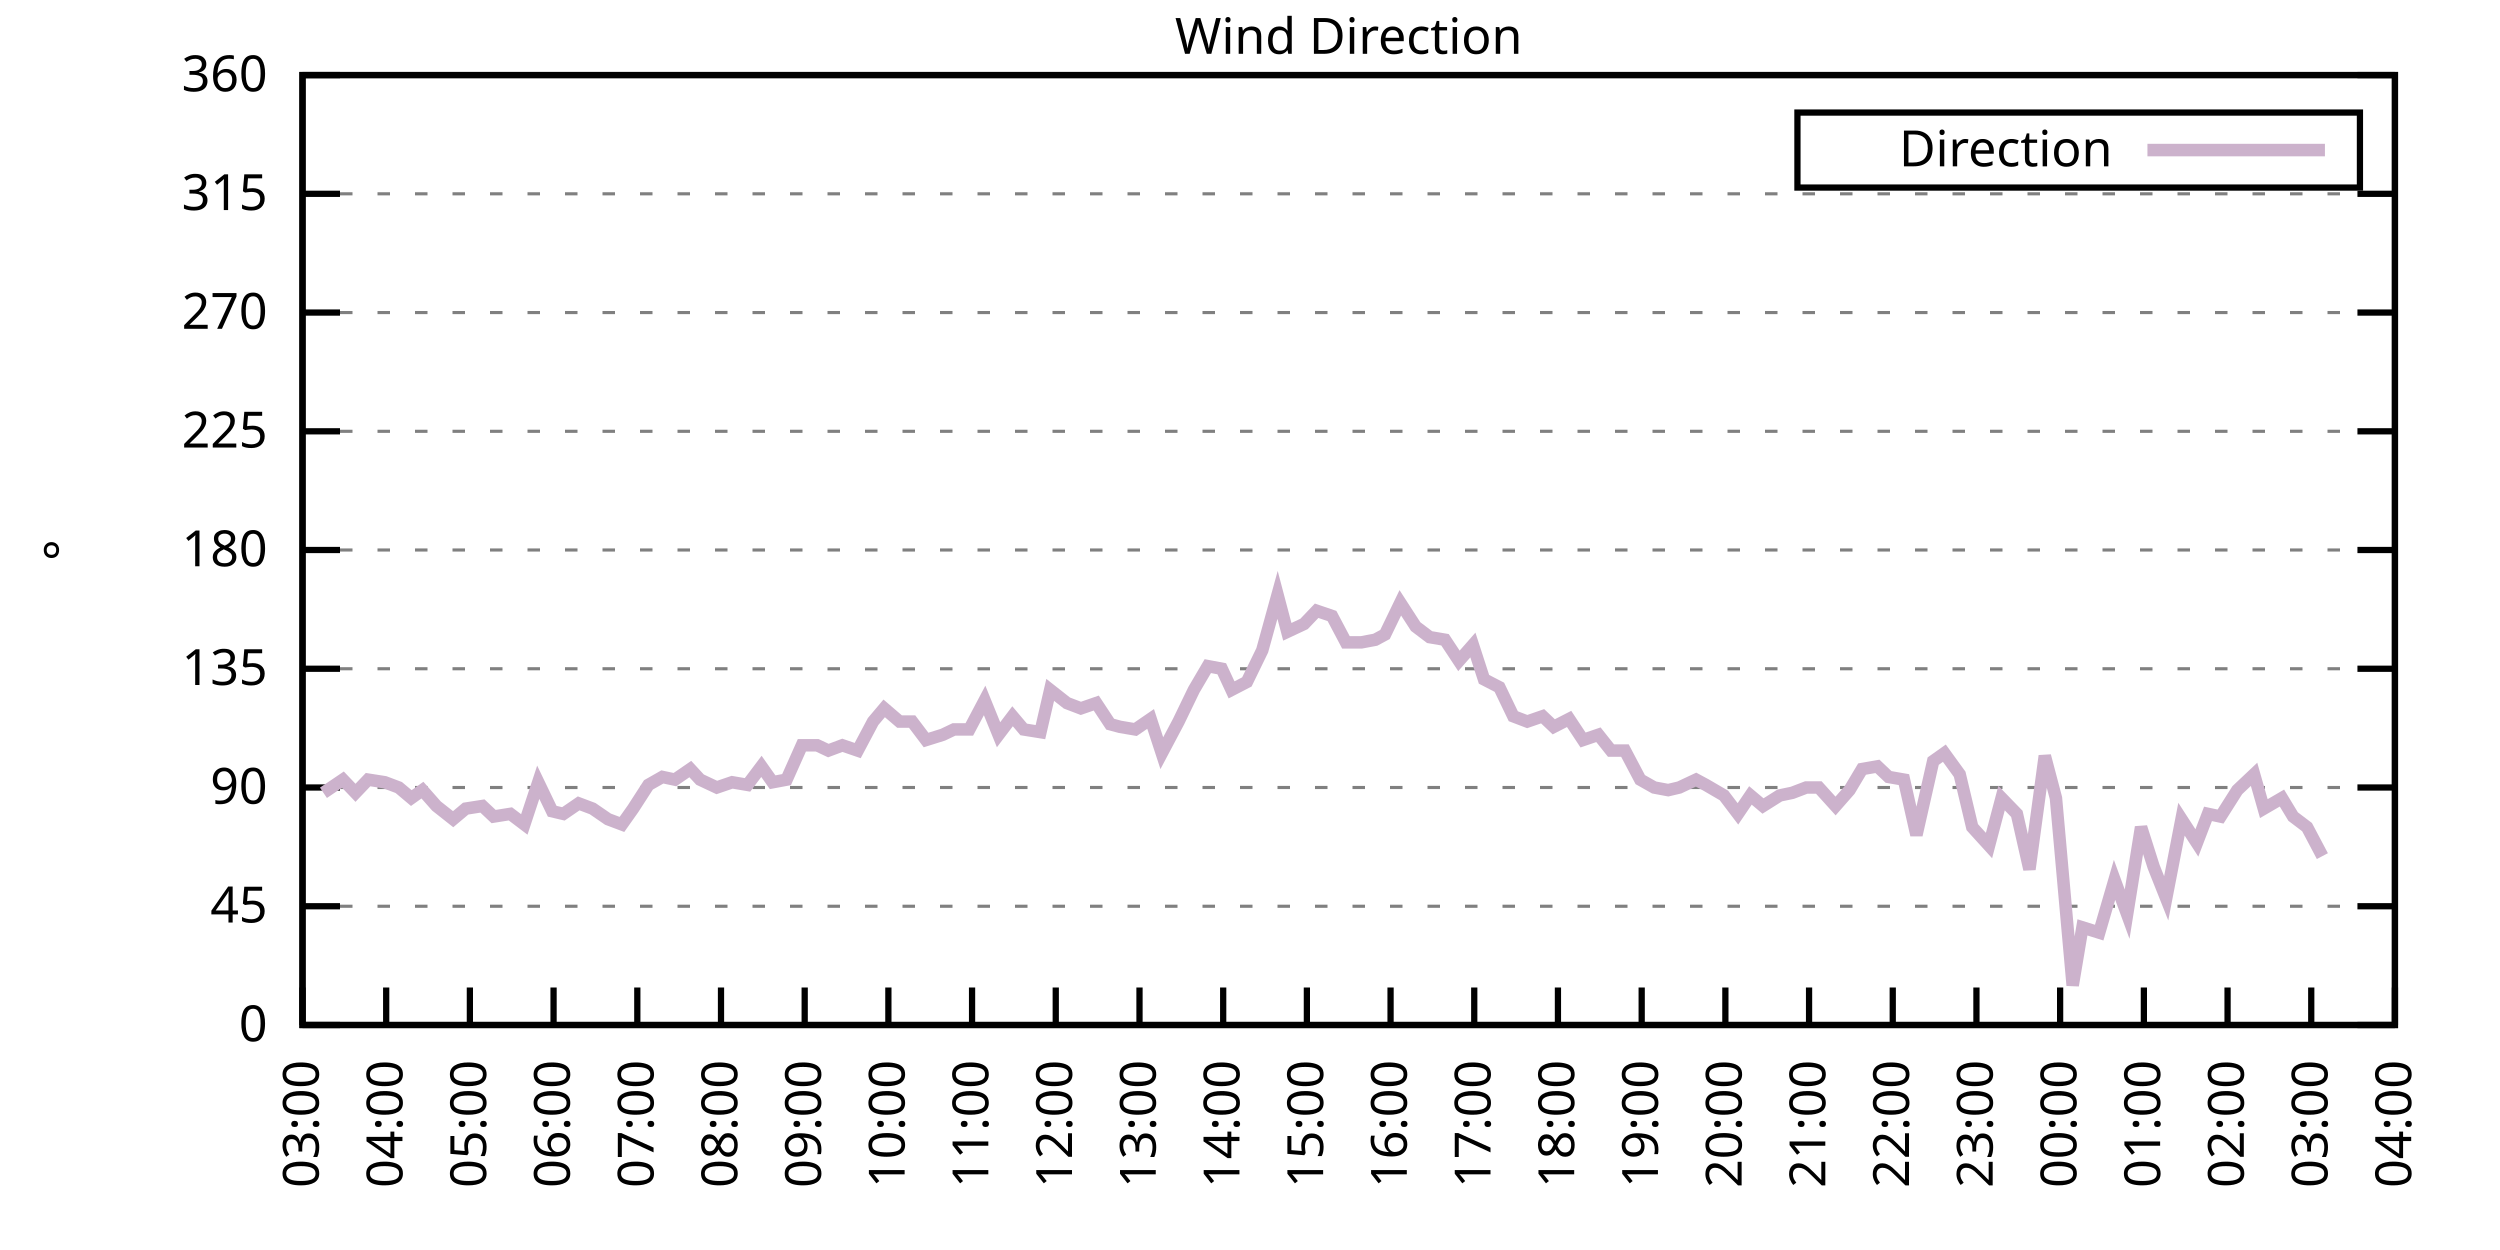
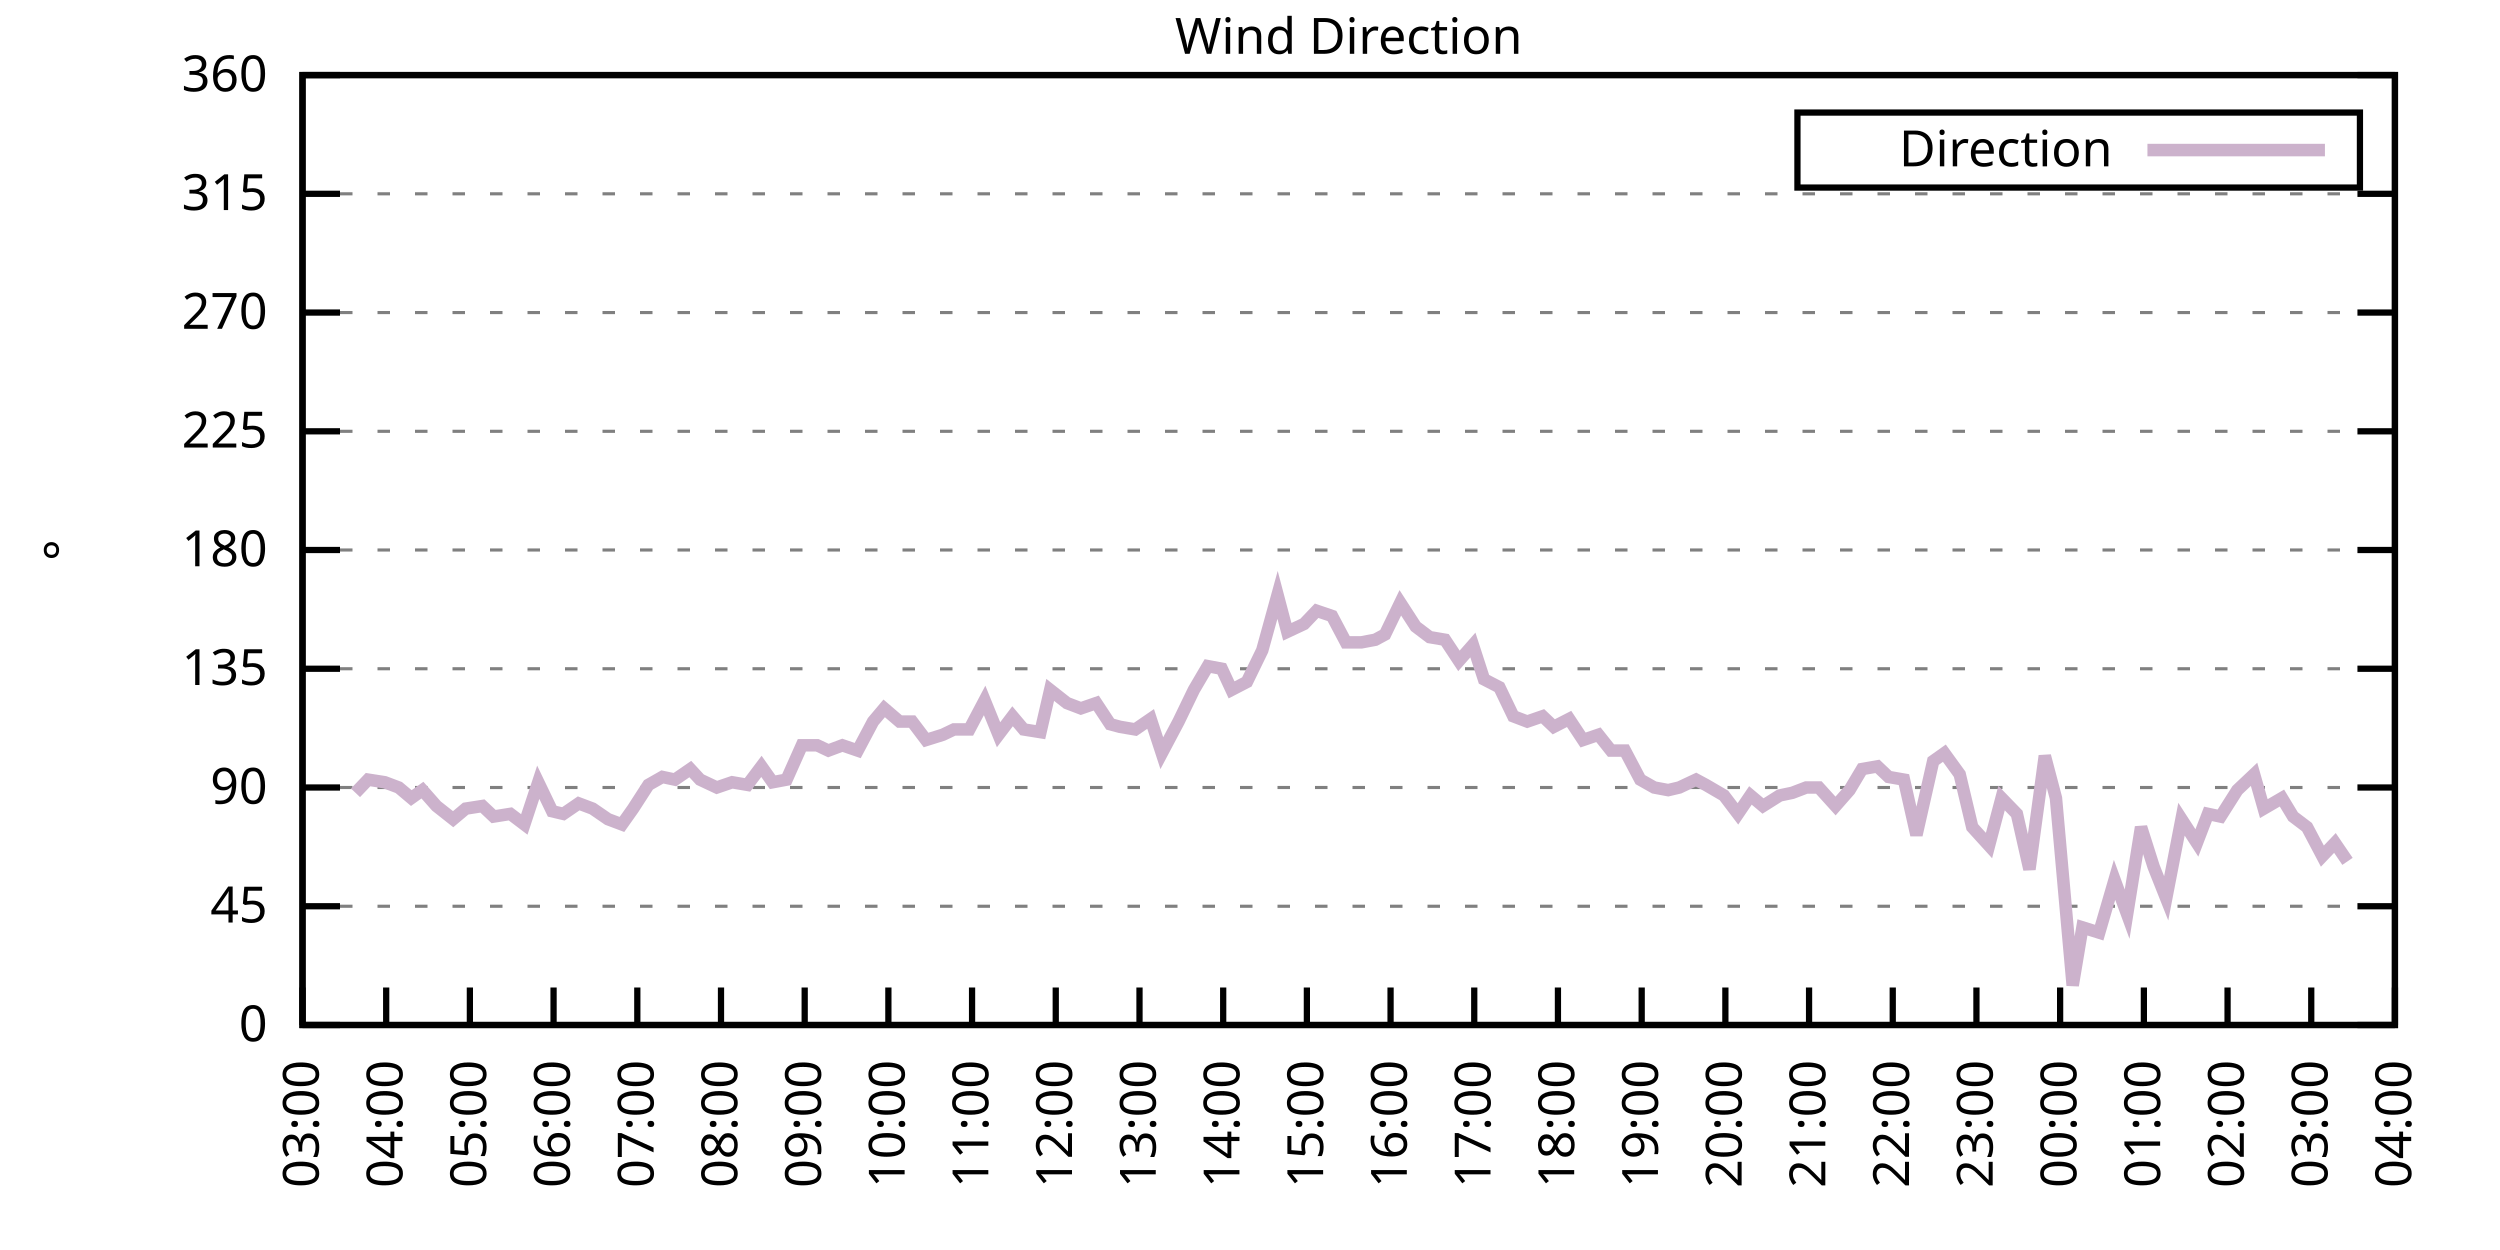
<svg xmlns="http://www.w3.org/2000/svg" xmlns:xlink="http://www.w3.org/1999/xlink" width="400" height="200" viewBox="0 0 400 200">
  <g id="gnuplot_canvas">
    <rect x="0" y="0" width="400" height="200" fill="none" />
    <defs>
      <circle id="gpDot" r="0.5" stroke-width="0.5" stroke="currentColor" />
      <path id="gpPt0" stroke-width="0.333" stroke="currentColor" d="M-1,0 h2 M0,-1 v2" />
      <path id="gpPt1" stroke-width="0.333" stroke="currentColor" d="M-1,-1 L1,1 M1,-1 L-1,1" />
      <path id="gpPt2" stroke-width="0.333" stroke="currentColor" d="M-1,0 L1,0 M0,-1 L0,1 M-1,-1 L1,1 M-1,1 L1,-1" />
      <rect id="gpPt3" stroke-width="0.333" stroke="currentColor" x="-1" y="-1" width="2" height="2" />
      <rect id="gpPt4" stroke-width="0.333" stroke="currentColor" fill="currentColor" x="-1" y="-1" width="2" height="2" />
      <circle id="gpPt5" stroke-width="0.333" stroke="currentColor" cx="0" cy="0" r="1" />
      <use xlink:href="#gpPt5" id="gpPt6" fill="currentColor" stroke="none" />
      <path id="gpPt7" stroke-width="0.333" stroke="currentColor" d="M0,-1.33 L-1.33,0.67 L1.33,0.67 z" />
      <use xlink:href="#gpPt7" id="gpPt8" fill="currentColor" stroke="none" />
      <use xlink:href="#gpPt7" id="gpPt9" stroke="currentColor" transform="rotate(180)" />
      <use xlink:href="#gpPt9" id="gpPt10" fill="currentColor" stroke="none" />
      <use xlink:href="#gpPt3" id="gpPt11" stroke="currentColor" transform="rotate(45)" />
      <use xlink:href="#gpPt11" id="gpPt12" fill="currentColor" stroke="none" />
      <path id="gpPt13" stroke-width="0.333" stroke="currentColor" d="M0,1.330 L1.265,0.411 L0.782,-1.067 L-0.782,-1.076 L-1.265,0.411 z" />
      <use xlink:href="#gpPt13" id="gpPt14" fill="currentColor" stroke="none" />
      <filter id="textbox" filterUnits="objectBoundingBox" x="0" y="0" height="1" width="1">
        <feFlood flood-color="white" flood-opacity="1" result="bgnd" />
        <feComposite in="SourceGraphic" in2="bgnd" operator="atop" />
      </filter>
      <filter id="greybox" filterUnits="objectBoundingBox" x="0" y="0" height="1" width="1">
        <feFlood flood-color="lightgrey" flood-opacity="1" result="grey" />
        <feComposite in="SourceGraphic" in2="grey" operator="atop" />
      </filter>
    </defs>
    <g fill="none" color="white" stroke="currentColor" stroke-width="1.00" stroke-linecap="butt" stroke-linejoin="miter">
</g>
    <g fill="none" color="black" stroke="currentColor" stroke-width="1.00" stroke-linecap="butt" stroke-linejoin="miter">
      <g stroke="none" shape-rendering="crispEdges">
        <polygon fill="rgb(255, 255, 255)" points="48.40,164.00 383.18,164.00 383.18,12.02 48.40,12.02 " />
      </g>
    </g>
    <g fill="none" color="black" stroke="currentColor" stroke-width="1.00" stroke-linecap="butt" stroke-linejoin="miter">
</g>
    <g fill="none" color="black" stroke="black" stroke-width="0.50" stroke-linecap="butt" stroke-linejoin="miter">
</g>
    <g fill="none" color="gray" stroke="currentColor" stroke-width="0.50" stroke-linecap="butt" stroke-linejoin="miter">
      <path stroke="gray" stroke-dasharray="2,4" class="gridline" d="M48.40,164.00 L383.19,164.00  " />
    </g>
    <g fill="none" color="gray" stroke="gray" stroke-width="1.00" stroke-linecap="butt" stroke-linejoin="miter">
</g>
    <g fill="none" color="black" stroke="currentColor" stroke-width="1.00" stroke-linecap="butt" stroke-linejoin="miter">
      <path stroke="black" d="M48.40,164.00 L54.40,164.00 M383.19,164.00 L377.19,164.00  " />
      <g transform="translate(42.80,166.60)" stroke="none" fill="black" font-family="Sans" font-size="8.00" text-anchor="end">
        <text>
          <tspan font-family="Sans"> 0</tspan>
        </text>
      </g>
    </g>
    <g fill="none" color="black" stroke="currentColor" stroke-width="1.00" stroke-linecap="butt" stroke-linejoin="miter">
</g>
    <g fill="none" color="black" stroke="black" stroke-width="0.50" stroke-linecap="butt" stroke-linejoin="miter">
</g>
    <g fill="none" color="gray" stroke="currentColor" stroke-width="0.50" stroke-linecap="butt" stroke-linejoin="miter">
      <path stroke="gray" stroke-dasharray="2,4" class="gridline" d="M48.40,145.00 L383.19,145.00  " />
    </g>
    <g fill="none" color="gray" stroke="gray" stroke-width="1.00" stroke-linecap="butt" stroke-linejoin="miter">
</g>
    <g fill="none" color="black" stroke="currentColor" stroke-width="1.00" stroke-linecap="butt" stroke-linejoin="miter">
      <path stroke="black" d="M48.40,145.00 L54.40,145.00 M383.19,145.00 L377.19,145.00  " />
      <g transform="translate(42.80,147.60)" stroke="none" fill="black" font-family="Sans" font-size="8.00" text-anchor="end">
        <text>
          <tspan font-family="Sans"> 45</tspan>
        </text>
      </g>
    </g>
    <g fill="none" color="black" stroke="currentColor" stroke-width="1.00" stroke-linecap="butt" stroke-linejoin="miter">
</g>
    <g fill="none" color="black" stroke="black" stroke-width="0.50" stroke-linecap="butt" stroke-linejoin="miter">
</g>
    <g fill="none" color="gray" stroke="currentColor" stroke-width="0.50" stroke-linecap="butt" stroke-linejoin="miter">
      <path stroke="gray" stroke-dasharray="2,4" class="gridline" d="M48.40,126.00 L383.19,126.00  " />
    </g>
    <g fill="none" color="gray" stroke="gray" stroke-width="1.00" stroke-linecap="butt" stroke-linejoin="miter">
</g>
    <g fill="none" color="black" stroke="currentColor" stroke-width="1.00" stroke-linecap="butt" stroke-linejoin="miter">
      <path stroke="black" d="M48.40,126.00 L54.40,126.00 M383.19,126.00 L377.19,126.00  " />
      <g transform="translate(42.80,128.60)" stroke="none" fill="black" font-family="Sans" font-size="8.00" text-anchor="end">
        <text>
          <tspan font-family="Sans"> 90</tspan>
        </text>
      </g>
    </g>
    <g fill="none" color="black" stroke="currentColor" stroke-width="1.00" stroke-linecap="butt" stroke-linejoin="miter">
</g>
    <g fill="none" color="black" stroke="black" stroke-width="0.50" stroke-linecap="butt" stroke-linejoin="miter">
</g>
    <g fill="none" color="gray" stroke="currentColor" stroke-width="0.50" stroke-linecap="butt" stroke-linejoin="miter">
      <path stroke="gray" stroke-dasharray="2,4" class="gridline" d="M48.40,107.00 L383.19,107.00  " />
    </g>
    <g fill="none" color="gray" stroke="gray" stroke-width="1.00" stroke-linecap="butt" stroke-linejoin="miter">
</g>
    <g fill="none" color="black" stroke="currentColor" stroke-width="1.00" stroke-linecap="butt" stroke-linejoin="miter">
      <path stroke="black" d="M48.40,107.00 L54.40,107.00 M383.19,107.00 L377.19,107.00  " />
      <g transform="translate(42.80,109.60)" stroke="none" fill="black" font-family="Sans" font-size="8.00" text-anchor="end">
        <text>
          <tspan font-family="Sans"> 135</tspan>
        </text>
      </g>
    </g>
    <g fill="none" color="black" stroke="currentColor" stroke-width="1.00" stroke-linecap="butt" stroke-linejoin="miter">
</g>
    <g fill="none" color="black" stroke="black" stroke-width="0.50" stroke-linecap="butt" stroke-linejoin="miter">
</g>
    <g fill="none" color="gray" stroke="currentColor" stroke-width="0.50" stroke-linecap="butt" stroke-linejoin="miter">
      <path stroke="gray" stroke-dasharray="2,4" class="gridline" d="M48.40,88.00 L383.19,88.00  " />
    </g>
    <g fill="none" color="gray" stroke="gray" stroke-width="1.00" stroke-linecap="butt" stroke-linejoin="miter">
</g>
    <g fill="none" color="black" stroke="currentColor" stroke-width="1.00" stroke-linecap="butt" stroke-linejoin="miter">
      <path stroke="black" d="M48.40,88.00 L54.40,88.00 M383.19,88.00 L377.19,88.00  " />
      <g transform="translate(42.80,90.60)" stroke="none" fill="black" font-family="Sans" font-size="8.00" text-anchor="end">
        <text>
          <tspan font-family="Sans"> 180</tspan>
        </text>
      </g>
    </g>
    <g fill="none" color="black" stroke="currentColor" stroke-width="1.00" stroke-linecap="butt" stroke-linejoin="miter">
</g>
    <g fill="none" color="black" stroke="black" stroke-width="0.50" stroke-linecap="butt" stroke-linejoin="miter">
</g>
    <g fill="none" color="gray" stroke="currentColor" stroke-width="0.50" stroke-linecap="butt" stroke-linejoin="miter">
      <path stroke="gray" stroke-dasharray="2,4" class="gridline" d="M48.40,69.01 L383.19,69.01  " />
    </g>
    <g fill="none" color="gray" stroke="gray" stroke-width="1.00" stroke-linecap="butt" stroke-linejoin="miter">
</g>
    <g fill="none" color="black" stroke="currentColor" stroke-width="1.00" stroke-linecap="butt" stroke-linejoin="miter">
      <path stroke="black" d="M48.40,69.01 L54.40,69.01 M383.19,69.01 L377.19,69.01  " />
      <g transform="translate(42.80,71.61)" stroke="none" fill="black" font-family="Sans" font-size="8.00" text-anchor="end">
        <text>
          <tspan font-family="Sans"> 225</tspan>
        </text>
      </g>
    </g>
    <g fill="none" color="black" stroke="currentColor" stroke-width="1.00" stroke-linecap="butt" stroke-linejoin="miter">
</g>
    <g fill="none" color="black" stroke="black" stroke-width="0.50" stroke-linecap="butt" stroke-linejoin="miter">
</g>
    <g fill="none" color="gray" stroke="currentColor" stroke-width="0.50" stroke-linecap="butt" stroke-linejoin="miter">
      <path stroke="gray" stroke-dasharray="2,4" class="gridline" d="M48.40,50.01 L383.19,50.01  " />
    </g>
    <g fill="none" color="gray" stroke="gray" stroke-width="1.00" stroke-linecap="butt" stroke-linejoin="miter">
</g>
    <g fill="none" color="black" stroke="currentColor" stroke-width="1.00" stroke-linecap="butt" stroke-linejoin="miter">
      <path stroke="black" d="M48.40,50.01 L54.40,50.01 M383.19,50.01 L377.19,50.01  " />
      <g transform="translate(42.80,52.61)" stroke="none" fill="black" font-family="Sans" font-size="8.00" text-anchor="end">
        <text>
          <tspan font-family="Sans"> 270</tspan>
        </text>
      </g>
    </g>
    <g fill="none" color="black" stroke="currentColor" stroke-width="1.00" stroke-linecap="butt" stroke-linejoin="miter">
</g>
    <g fill="none" color="black" stroke="black" stroke-width="0.50" stroke-linecap="butt" stroke-linejoin="miter">
</g>
    <g fill="none" color="gray" stroke="currentColor" stroke-width="0.50" stroke-linecap="butt" stroke-linejoin="miter">
      <path stroke="gray" stroke-dasharray="2,4" class="gridline" d="M48.40,31.01 L383.19,31.01  " />
    </g>
    <g fill="none" color="gray" stroke="gray" stroke-width="1.00" stroke-linecap="butt" stroke-linejoin="miter">
</g>
    <g fill="none" color="black" stroke="currentColor" stroke-width="1.00" stroke-linecap="butt" stroke-linejoin="miter">
      <path stroke="black" d="M48.40,31.01 L54.40,31.01 M383.19,31.01 L377.19,31.01  " />
      <g transform="translate(42.80,33.61)" stroke="none" fill="black" font-family="Sans" font-size="8.00" text-anchor="end">
        <text>
          <tspan font-family="Sans"> 315</tspan>
        </text>
      </g>
    </g>
    <g fill="none" color="black" stroke="currentColor" stroke-width="1.00" stroke-linecap="butt" stroke-linejoin="miter">
</g>
    <g fill="none" color="black" stroke="black" stroke-width="0.50" stroke-linecap="butt" stroke-linejoin="miter">
</g>
    <g fill="none" color="gray" stroke="currentColor" stroke-width="0.50" stroke-linecap="butt" stroke-linejoin="miter">
      <path stroke="gray" stroke-dasharray="2,4" class="gridline" d="M48.40,12.01 L383.19,12.01  " />
    </g>
    <g fill="none" color="gray" stroke="gray" stroke-width="1.00" stroke-linecap="butt" stroke-linejoin="miter">
</g>
    <g fill="none" color="black" stroke="currentColor" stroke-width="1.00" stroke-linecap="butt" stroke-linejoin="miter">
      <path stroke="black" d="M48.40,12.01 L54.40,12.01 M383.19,12.01 L377.19,12.01  " />
      <g transform="translate(42.80,14.61)" stroke="none" fill="black" font-family="Sans" font-size="8.00" text-anchor="end">
        <text>
          <tspan font-family="Sans"> 360</tspan>
        </text>
      </g>
    </g>
    <g fill="none" color="black" stroke="currentColor" stroke-width="1.00" stroke-linecap="butt" stroke-linejoin="miter">
      <path stroke="black" d="M48.40,164.00 L48.40,158.00  " />
      <g transform="translate(51.00,169.60) rotate(270.00)" stroke="none" fill="black" font-family="Sans" font-size="8.00" text-anchor="end">
        <text>
          <tspan font-family="Sans">03:00</tspan>
        </text>
      </g>
    </g>
    <g fill="none" color="black" stroke="currentColor" stroke-width="1.00" stroke-linecap="butt" stroke-linejoin="miter">
      <path stroke="black" d="M61.79,164.00 L61.79,158.00  " />
      <g transform="translate(64.39,169.60) rotate(270.00)" stroke="none" fill="black" font-family="Sans" font-size="8.00" text-anchor="end">
        <text>
          <tspan font-family="Sans">04:00</tspan>
        </text>
      </g>
    </g>
    <g fill="none" color="black" stroke="currentColor" stroke-width="1.00" stroke-linecap="butt" stroke-linejoin="miter">
      <path stroke="black" d="M75.18,164.00 L75.18,158.00  " />
      <g transform="translate(77.78,169.60) rotate(270.00)" stroke="none" fill="black" font-family="Sans" font-size="8.00" text-anchor="end">
        <text>
          <tspan font-family="Sans">05:00</tspan>
        </text>
      </g>
    </g>
    <g fill="none" color="black" stroke="currentColor" stroke-width="1.00" stroke-linecap="butt" stroke-linejoin="miter">
      <path stroke="black" d="M88.57,164.00 L88.57,158.00  " />
      <g transform="translate(91.17,169.60) rotate(270.00)" stroke="none" fill="black" font-family="Sans" font-size="8.00" text-anchor="end">
        <text>
          <tspan font-family="Sans">06:00</tspan>
        </text>
      </g>
    </g>
    <g fill="none" color="black" stroke="currentColor" stroke-width="1.00" stroke-linecap="butt" stroke-linejoin="miter">
      <path stroke="black" d="M101.97,164.00 L101.97,158.00  " />
      <g transform="translate(104.57,169.60) rotate(270.00)" stroke="none" fill="black" font-family="Sans" font-size="8.00" text-anchor="end">
        <text>
          <tspan font-family="Sans">07:00</tspan>
        </text>
      </g>
    </g>
    <g fill="none" color="black" stroke="currentColor" stroke-width="1.00" stroke-linecap="butt" stroke-linejoin="miter">
      <path stroke="black" d="M115.36,164.00 L115.36,158.00  " />
      <g transform="translate(117.96,169.60) rotate(270.00)" stroke="none" fill="black" font-family="Sans" font-size="8.00" text-anchor="end">
        <text>
          <tspan font-family="Sans">08:00</tspan>
        </text>
      </g>
    </g>
    <g fill="none" color="black" stroke="currentColor" stroke-width="1.00" stroke-linecap="butt" stroke-linejoin="miter">
      <path stroke="black" d="M128.75,164.00 L128.75,158.00  " />
      <g transform="translate(131.35,169.60) rotate(270.00)" stroke="none" fill="black" font-family="Sans" font-size="8.00" text-anchor="end">
        <text>
          <tspan font-family="Sans">09:00</tspan>
        </text>
      </g>
    </g>
    <g fill="none" color="black" stroke="currentColor" stroke-width="1.00" stroke-linecap="butt" stroke-linejoin="miter">
      <path stroke="black" d="M142.14,164.00 L142.14,158.00  " />
      <g transform="translate(144.74,169.60) rotate(270.00)" stroke="none" fill="black" font-family="Sans" font-size="8.00" text-anchor="end">
        <text>
          <tspan font-family="Sans">10:00</tspan>
        </text>
      </g>
    </g>
    <g fill="none" color="black" stroke="currentColor" stroke-width="1.00" stroke-linecap="butt" stroke-linejoin="miter">
      <path stroke="black" d="M155.53,164.00 L155.53,158.00  " />
      <g transform="translate(158.13,169.60) rotate(270.00)" stroke="none" fill="black" font-family="Sans" font-size="8.00" text-anchor="end">
        <text>
          <tspan font-family="Sans">11:00</tspan>
        </text>
      </g>
    </g>
    <g fill="none" color="black" stroke="currentColor" stroke-width="1.00" stroke-linecap="butt" stroke-linejoin="miter">
      <path stroke="black" d="M168.92,164.00 L168.92,158.00  " />
      <g transform="translate(171.52,169.60) rotate(270.00)" stroke="none" fill="black" font-family="Sans" font-size="8.00" text-anchor="end">
        <text>
          <tspan font-family="Sans">12:00</tspan>
        </text>
      </g>
    </g>
    <g fill="none" color="black" stroke="currentColor" stroke-width="1.00" stroke-linecap="butt" stroke-linejoin="miter">
      <path stroke="black" d="M182.32,164.00 L182.32,158.00  " />
      <g transform="translate(184.92,169.60) rotate(270.00)" stroke="none" fill="black" font-family="Sans" font-size="8.00" text-anchor="end">
        <text>
          <tspan font-family="Sans">13:00</tspan>
        </text>
      </g>
    </g>
    <g fill="none" color="black" stroke="currentColor" stroke-width="1.00" stroke-linecap="butt" stroke-linejoin="miter">
      <path stroke="black" d="M195.71,164.00 L195.71,158.00  " />
      <g transform="translate(198.31,169.60) rotate(270.00)" stroke="none" fill="black" font-family="Sans" font-size="8.00" text-anchor="end">
        <text>
          <tspan font-family="Sans">14:00</tspan>
        </text>
      </g>
    </g>
    <g fill="none" color="black" stroke="currentColor" stroke-width="1.00" stroke-linecap="butt" stroke-linejoin="miter">
      <path stroke="black" d="M209.10,164.00 L209.10,158.00  " />
      <g transform="translate(211.70,169.60) rotate(270.00)" stroke="none" fill="black" font-family="Sans" font-size="8.00" text-anchor="end">
        <text>
          <tspan font-family="Sans">15:00</tspan>
        </text>
      </g>
    </g>
    <g fill="none" color="black" stroke="currentColor" stroke-width="1.00" stroke-linecap="butt" stroke-linejoin="miter">
      <path stroke="black" d="M222.49,164.00 L222.49,158.00  " />
      <g transform="translate(225.09,169.60) rotate(270.00)" stroke="none" fill="black" font-family="Sans" font-size="8.00" text-anchor="end">
        <text>
          <tspan font-family="Sans">16:00</tspan>
        </text>
      </g>
    </g>
    <g fill="none" color="black" stroke="currentColor" stroke-width="1.00" stroke-linecap="butt" stroke-linejoin="miter">
      <path stroke="black" d="M235.88,164.00 L235.88,158.00  " />
      <g transform="translate(238.48,169.60) rotate(270.00)" stroke="none" fill="black" font-family="Sans" font-size="8.00" text-anchor="end">
        <text>
          <tspan font-family="Sans">17:00</tspan>
        </text>
      </g>
    </g>
    <g fill="none" color="black" stroke="currentColor" stroke-width="1.00" stroke-linecap="butt" stroke-linejoin="miter">
      <path stroke="black" d="M249.27,164.00 L249.27,158.00  " />
      <g transform="translate(251.87,169.60) rotate(270.00)" stroke="none" fill="black" font-family="Sans" font-size="8.00" text-anchor="end">
        <text>
          <tspan font-family="Sans">18:00</tspan>
        </text>
      </g>
    </g>
    <g fill="none" color="black" stroke="currentColor" stroke-width="1.00" stroke-linecap="butt" stroke-linejoin="miter">
      <path stroke="black" d="M262.67,164.00 L262.67,158.00  " />
      <g transform="translate(265.27,169.60) rotate(270.00)" stroke="none" fill="black" font-family="Sans" font-size="8.00" text-anchor="end">
        <text>
          <tspan font-family="Sans">19:00</tspan>
        </text>
      </g>
    </g>
    <g fill="none" color="black" stroke="currentColor" stroke-width="1.00" stroke-linecap="butt" stroke-linejoin="miter">
      <path stroke="black" d="M276.06,164.00 L276.06,158.00  " />
      <g transform="translate(278.66,169.60) rotate(270.00)" stroke="none" fill="black" font-family="Sans" font-size="8.00" text-anchor="end">
        <text>
          <tspan font-family="Sans">20:00</tspan>
        </text>
      </g>
    </g>
    <g fill="none" color="black" stroke="currentColor" stroke-width="1.00" stroke-linecap="butt" stroke-linejoin="miter">
      <path stroke="black" d="M289.45,164.00 L289.45,158.00  " />
      <g transform="translate(292.05,169.60) rotate(270.00)" stroke="none" fill="black" font-family="Sans" font-size="8.00" text-anchor="end">
        <text>
          <tspan font-family="Sans">21:00</tspan>
        </text>
      </g>
    </g>
    <g fill="none" color="black" stroke="currentColor" stroke-width="1.00" stroke-linecap="butt" stroke-linejoin="miter">
      <path stroke="black" d="M302.84,164.00 L302.84,158.00  " />
      <g transform="translate(305.44,169.60) rotate(270.00)" stroke="none" fill="black" font-family="Sans" font-size="8.00" text-anchor="end">
        <text>
          <tspan font-family="Sans">22:00</tspan>
        </text>
      </g>
    </g>
    <g fill="none" color="black" stroke="currentColor" stroke-width="1.00" stroke-linecap="butt" stroke-linejoin="miter">
      <path stroke="black" d="M316.23,164.00 L316.23,158.00  " />
      <g transform="translate(318.83,169.60) rotate(270.00)" stroke="none" fill="black" font-family="Sans" font-size="8.00" text-anchor="end">
        <text>
          <tspan font-family="Sans">23:00</tspan>
        </text>
      </g>
    </g>
    <g fill="none" color="black" stroke="currentColor" stroke-width="1.00" stroke-linecap="butt" stroke-linejoin="miter">
      <path stroke="black" d="M329.62,164.00 L329.62,158.00  " />
      <g transform="translate(332.22,169.60) rotate(270.00)" stroke="none" fill="black" font-family="Sans" font-size="8.00" text-anchor="end">
        <text>
          <tspan font-family="Sans">00:00</tspan>
        </text>
      </g>
    </g>
    <g fill="none" color="black" stroke="currentColor" stroke-width="1.00" stroke-linecap="butt" stroke-linejoin="miter">
      <path stroke="black" d="M343.02,164.00 L343.02,158.00  " />
      <g transform="translate(345.62,169.60) rotate(270.00)" stroke="none" fill="black" font-family="Sans" font-size="8.00" text-anchor="end">
        <text>
          <tspan font-family="Sans">01:00</tspan>
        </text>
      </g>
    </g>
    <g fill="none" color="black" stroke="currentColor" stroke-width="1.00" stroke-linecap="butt" stroke-linejoin="miter">
      <path stroke="black" d="M356.41,164.00 L356.41,158.00  " />
      <g transform="translate(359.01,169.60) rotate(270.00)" stroke="none" fill="black" font-family="Sans" font-size="8.00" text-anchor="end">
        <text>
          <tspan font-family="Sans">02:00</tspan>
        </text>
      </g>
    </g>
    <g fill="none" color="black" stroke="currentColor" stroke-width="1.00" stroke-linecap="butt" stroke-linejoin="miter">
      <path stroke="black" d="M369.80,164.00 L369.80,158.00  " />
      <g transform="translate(372.40,169.60) rotate(270.00)" stroke="none" fill="black" font-family="Sans" font-size="8.00" text-anchor="end">
        <text>
          <tspan font-family="Sans">03:00</tspan>
        </text>
      </g>
    </g>
    <g fill="none" color="black" stroke="currentColor" stroke-width="1.00" stroke-linecap="butt" stroke-linejoin="miter">
      <path stroke="black" d="M383.19,164.00 L383.19,158.00  " />
      <g transform="translate(385.79,169.60) rotate(270.00)" stroke="none" fill="black" font-family="Sans" font-size="8.00" text-anchor="end">
        <text>
          <tspan font-family="Sans">04:00</tspan>
        </text>
      </g>
    </g>
    <g fill="none" color="black" stroke="currentColor" stroke-width="1.00" stroke-linecap="butt" stroke-linejoin="miter">
</g>
    <g fill="none" color="black" stroke="currentColor" stroke-width="1.00" stroke-linecap="butt" stroke-linejoin="miter">
      <path stroke="black" d="M48.40,12.01 L48.40,164.00 L383.19,164.00 L383.19,12.01 L48.40,12.01 Z  " />
    </g>
    <g fill="none" color="black" stroke="currentColor" stroke-width="1.00" stroke-linecap="butt" stroke-linejoin="miter">
</g>
    <g fill="none" color="black" stroke="currentColor" stroke-width="1.00" stroke-linecap="butt" stroke-linejoin="miter">
      <path stroke="black" d="M287.59,30.01 L287.59,18.01 L377.59,18.01 L377.59,30.01 L287.59,30.01 Z  " />
    </g>
    <g id="Wind_direction_plot_1">
      <g fill="none" color="white" stroke="black" stroke-width="2.00" stroke-linecap="butt" stroke-linejoin="miter">
</g>
      <g fill="none" color="black" stroke="currentColor" stroke-width="2.00" stroke-linecap="butt" stroke-linejoin="miter">
        <g transform="translate(337.99,26.61)" stroke="none" fill="black" font-family="Sans" font-size="8.00" text-anchor="end">
          <text>
            <tspan font-family="Sans">Direction</tspan>
          </text>
        </g>
      </g>
      <g fill="none" color="black" stroke="currentColor" stroke-width="2.00" stroke-linecap="butt" stroke-linejoin="miter">
-         <path stroke="rgb(204, 178, 204)" d="M343.59,24.01 L371.99,24.01 M51.75,126.85 L54.87,124.74 L56.88,126.85 L58.89,124.74 L61.57,125.16 L63.80,126.00   L65.81,127.69 L67.59,126.42 L69.83,128.96 L72.50,131.07 L74.51,129.38 L77.19,128.96 L78.98,130.65 L81.66,130.22   L83.89,131.91 L86.12,125.16 L88.35,129.80 L90.14,130.22 L92.59,128.54 L94.82,129.38 L97.28,131.07 L99.51,131.91   L101.30,129.38 L103.75,125.58 L105.98,124.31 L107.99,124.74 L110.45,123.05 L112.01,124.74 L114.69,126.00 L117.14,125.16   L119.60,125.58 L121.83,122.62 L123.62,125.16 L125.85,124.74 L128.30,119.25 L130.76,119.25 L132.54,120.09 L134.78,119.25   L137.23,120.09 L139.69,115.45 L141.47,113.34 L143.93,115.45 L145.94,115.45 L148.17,118.40 L150.85,117.56 L152.63,116.71   L155.09,116.71 L157.54,112.07 L159.77,117.56 L162.01,114.60 L163.79,116.71 L166.47,117.14 L168.03,110.38 L170.71,112.49   L172.94,113.34 L175.40,112.49 L177.63,115.87 L179.19,116.29 L181.65,116.71 L184.10,115.03 L185.89,120.51 L188.57,115.45   L191.02,110.38 L193.25,106.58 L195.48,107.00 L197.05,110.38 L199.50,109.11 L201.96,104.05 L204.41,95.18 L205.97,101.09   L208.65,99.83 L210.66,97.72 L213.12,98.56 L215.35,102.78 L217.80,102.78 L220.04,102.36 L221.60,101.52 L224.05,96.45   L226.51,100.25 L228.74,101.94 L231.20,102.36 L233.43,105.74 L235.66,103.20 L237.44,108.69 L239.90,109.96 L242.13,114.60   L244.36,115.45 L246.82,114.60 L248.60,116.29 L251.06,115.03 L253.29,118.40 L255.75,117.56 L257.76,120.09 L259.99,120.09   L262.44,124.74 L264.67,126.00 L266.91,126.42 L268.69,126.00 L271.37,124.74 L272.93,125.58 L275.83,127.27 L278.07,130.22   L280.07,127.27 L282.08,128.96 L284.76,127.27 L286.77,126.85 L289.00,126.00 L291.01,126.00 L293.69,128.96 L295.92,126.42   L297.93,123.05 L300.39,122.62 L302.17,124.31 L304.63,124.74 L306.63,133.60 L309.31,121.78 L311.10,120.51 L313.55,123.89   L315.56,132.34 L318.24,135.29 L320.25,127.69 L322.70,130.22 L324.71,139.09 L327.17,120.94 L328.95,127.69 L331.63,157.67   L333.19,148.38 L335.87,149.22 L338.33,140.78 L340.34,146.27 L342.57,132.34 L344.58,138.67 L346.59,143.73 L349.04,131.07   L351.50,134.87 L353.28,130.22 L355.29,130.65 L357.97,126.42 L360.65,123.89 L362.21,129.38 L365.11,127.69 L366.90,130.65   L369.13,132.34 L371.58,136.98  " />
+         <path stroke="rgb(204, 178, 204)" d="M343.59,24.01 L371.99,24.01 M56.88,126.85 L58.89,124.74 L61.57,125.16 L63.80,126.00 L65.81,127.69 L67.59,126.42   L69.83,128.96 L72.50,131.07 L74.51,129.38 L77.19,128.96 L78.98,130.65 L81.66,130.22 L83.89,131.91 L86.12,125.16   L88.35,129.80 L90.14,130.22 L92.59,128.54 L94.82,129.38 L97.28,131.07 L99.51,131.91 L101.30,129.38 L103.75,125.58   L105.98,124.31 L107.99,124.74 L110.45,123.05 L112.01,124.74 L114.69,126.00 L117.14,125.16 L119.60,125.58 L121.83,122.62   L123.62,125.16 L125.85,124.74 L128.30,119.25 L130.76,119.25 L132.54,120.09 L134.78,119.25 L137.23,120.09 L139.69,115.45   L141.47,113.34 L143.93,115.45 L145.94,115.45 L148.17,118.40 L150.85,117.56 L152.63,116.71 L155.09,116.71 L157.54,112.07   L159.77,117.56 L162.01,114.60 L163.79,116.71 L166.47,117.14 L168.03,110.38 L170.71,112.49 L172.94,113.34 L175.40,112.49   L177.63,115.87 L179.19,116.29 L181.65,116.71 L184.10,115.03 L185.89,120.51 L188.57,115.45 L191.02,110.38 L193.25,106.58   L195.48,107.00 L197.05,110.38 L199.50,109.11 L201.96,104.05 L204.41,95.18 L205.97,101.09 L208.65,99.83 L210.66,97.72   L213.12,98.56 L215.35,102.78 L217.80,102.78 L220.04,102.36 L221.60,101.52 L224.05,96.45 L226.51,100.25 L228.74,101.94   L231.20,102.36 L233.43,105.74 L235.66,103.20 L237.44,108.69 L239.90,109.96 L242.13,114.60 L244.36,115.45 L246.82,114.60   L248.60,116.29 L251.06,115.03 L253.29,118.40 L255.75,117.56 L257.76,120.09 L259.99,120.09 L262.44,124.74 L264.67,126.00   L266.91,126.42 L268.69,126.00 L271.37,124.74 L272.93,125.58 L275.83,127.27 L278.07,130.22 L280.07,127.27 L282.08,128.96   L284.76,127.27 L286.77,126.85 L289.00,126.00 L291.01,126.00 L293.69,128.96 L295.92,126.42 L297.93,123.05 L300.39,122.62   L302.17,124.31 L304.63,124.74 L306.63,133.60 L309.31,121.78 L311.10,120.51 L313.55,123.89 L315.56,132.34 L318.24,135.29   L320.25,127.69 L322.70,130.22 L324.71,139.09 L327.17,120.94 L328.95,127.69 L331.63,157.67 L333.19,148.38 L335.87,149.22   L338.33,140.78 L340.34,146.27 L342.57,132.34 L344.58,138.67 L346.59,143.73 L349.04,131.07 L351.50,134.87 L353.28,130.22   L355.29,130.65 L357.97,126.42 L360.65,123.89 L362.21,129.38 L365.11,127.69 L366.90,130.65 L369.13,132.34 L371.58,136.98   L373.59,134.87 L375.60,137.82  " />
      </g>
    </g>
    <g fill="none" color="black" stroke="currentColor" stroke-width="2.00" stroke-linecap="butt" stroke-linejoin="miter">
</g>
    <g fill="none" color="black" stroke="black" stroke-width="1.00" stroke-linecap="butt" stroke-linejoin="miter">
</g>
    <g fill="none" color="black" stroke="currentColor" stroke-width="1.00" stroke-linecap="butt" stroke-linejoin="miter">
      <path stroke="black" d="M48.40,12.01 L48.40,164.00 L383.19,164.00 L383.19,12.01 L48.40,12.01 Z  " />
      <g transform="translate(12.80,88.01) rotate(270.00)" stroke="none" fill="black" font-family="Sans" font-size="8.00" text-anchor="middle">
        <text>
          <tspan font-family="Sans">°</tspan>
        </text>
      </g>
    </g>
    <g fill="none" color="black" stroke="currentColor" stroke-width="1.00" stroke-linecap="butt" stroke-linejoin="miter">
</g>
    <g fill="none" color="black" stroke="currentColor" stroke-width="1.00" stroke-linecap="butt" stroke-linejoin="miter">
      <g transform="translate(215.79,8.61)" stroke="none" fill="black" font-family="Sans" font-size="8.00" text-anchor="middle">
        <text>
          <tspan font-family="Sans">Wind Direction</tspan>
        </text>
      </g>
    </g>
    <g fill="none" color="black" stroke="currentColor" stroke-width="1.00" stroke-linecap="butt" stroke-linejoin="miter">
</g>
  </g>
</svg>
